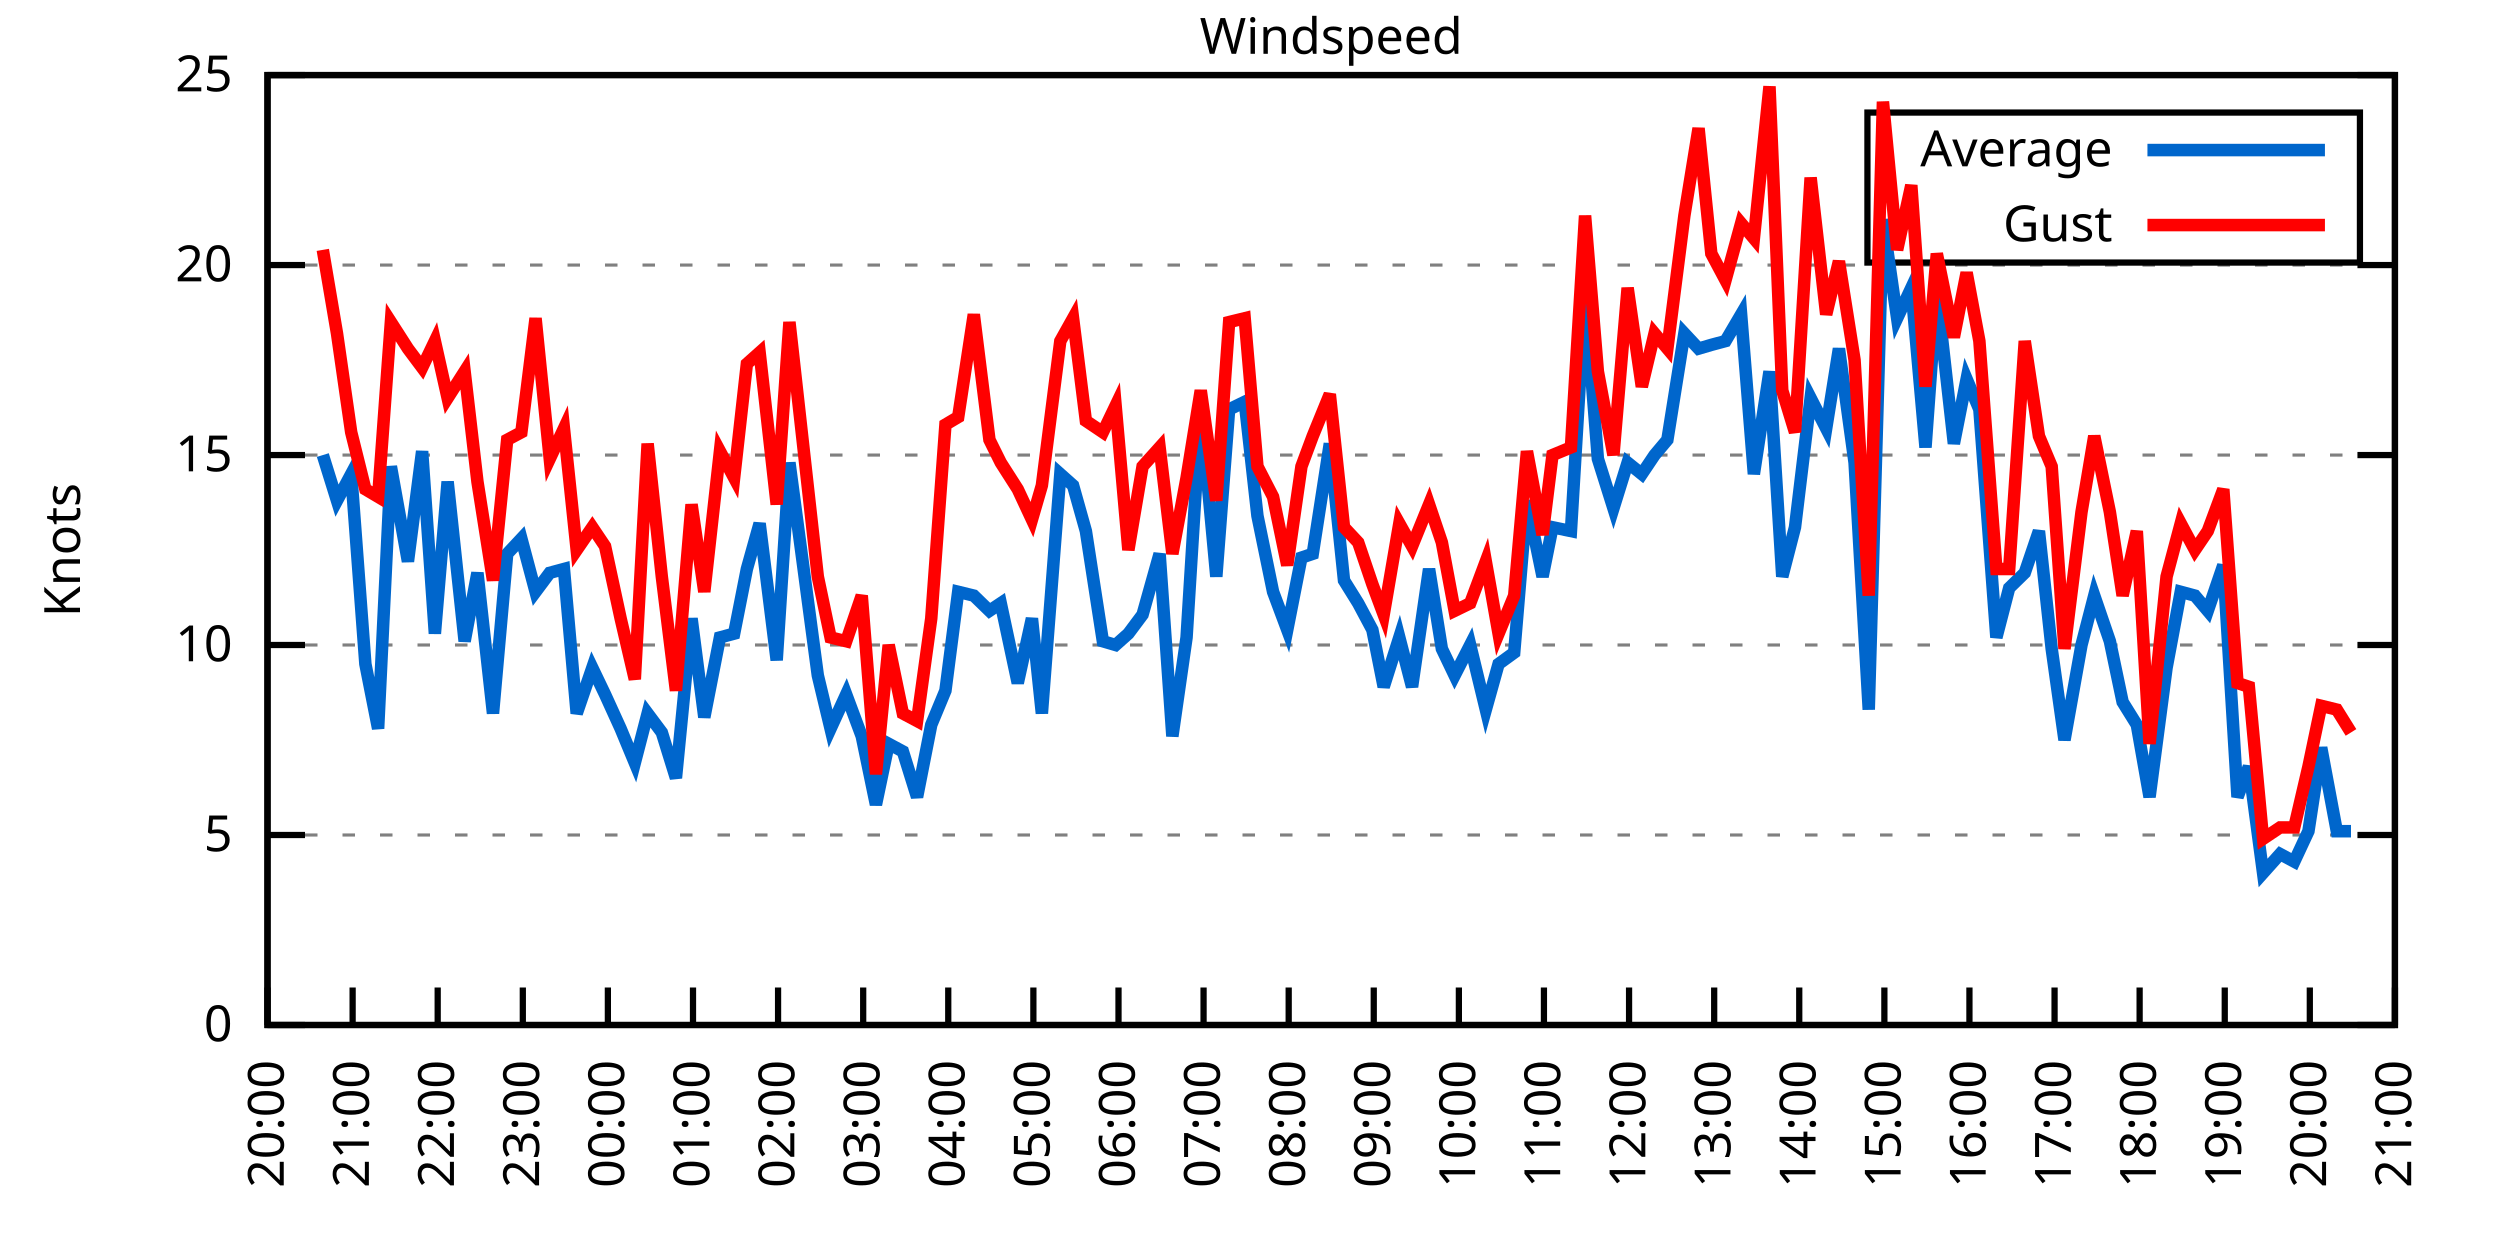
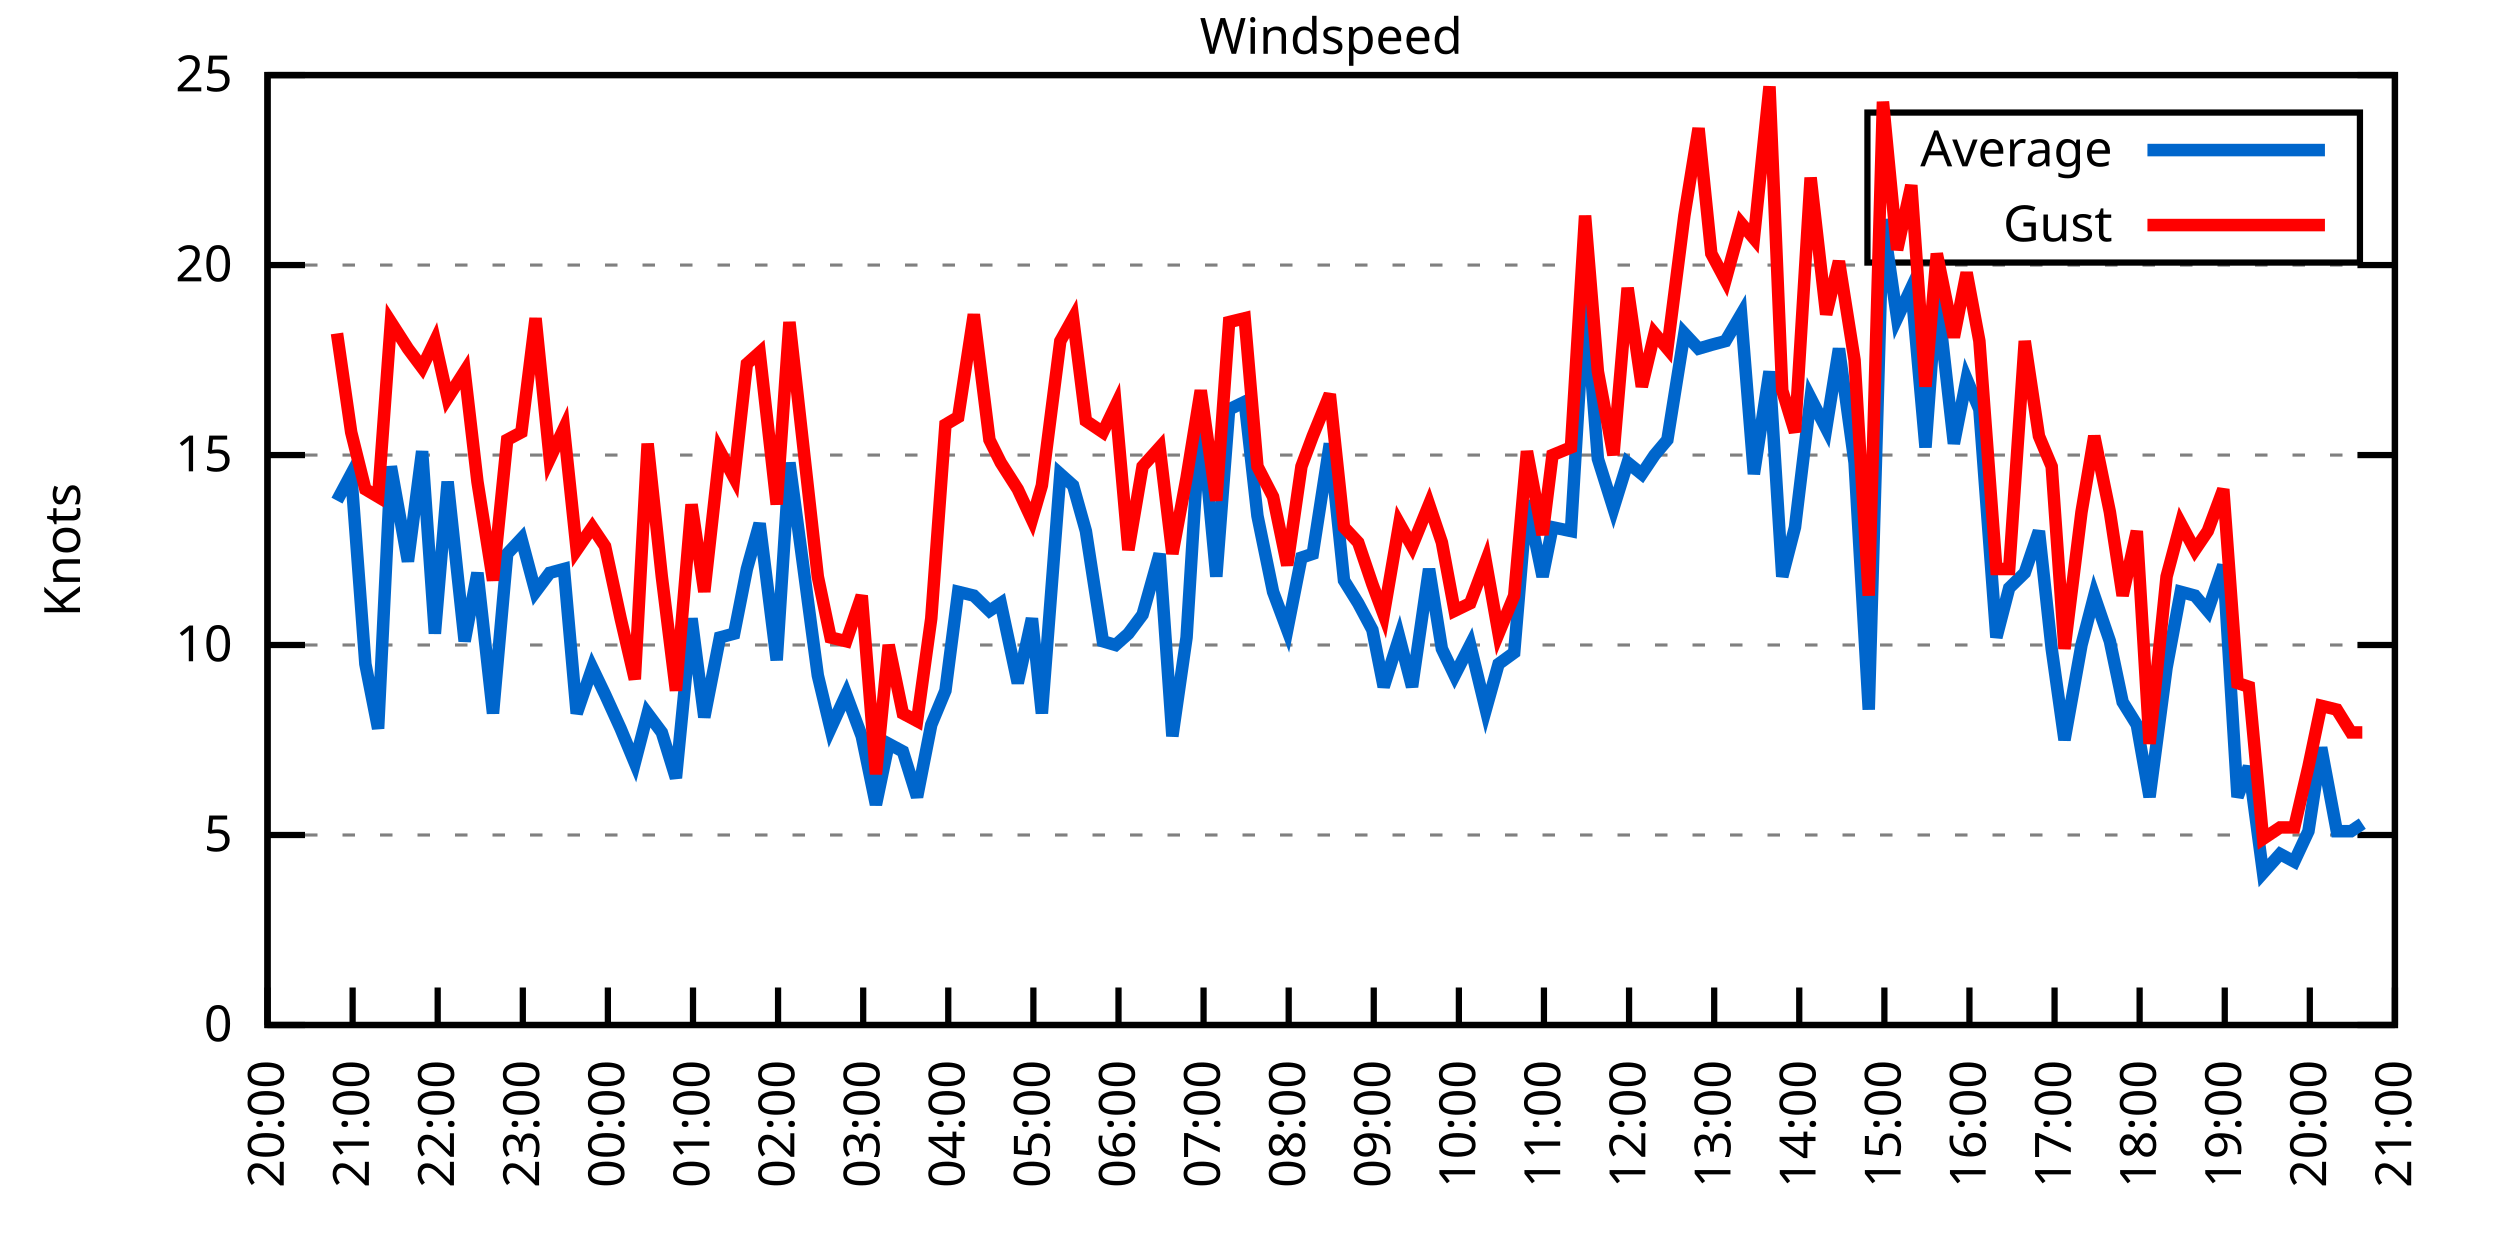
<svg xmlns="http://www.w3.org/2000/svg" xmlns:xlink="http://www.w3.org/1999/xlink" width="400" height="200" viewBox="0 0 400 200">
  <g id="gnuplot_canvas">
    <rect x="0" y="0" width="400" height="200" fill="none" />
    <defs>
      <circle id="gpDot" r="0.5" stroke-width="0.5" stroke="currentColor" />
      <path id="gpPt0" stroke-width="0.333" stroke="currentColor" d="M-1,0 h2 M0,-1 v2" />
      <path id="gpPt1" stroke-width="0.333" stroke="currentColor" d="M-1,-1 L1,1 M1,-1 L-1,1" />
      <path id="gpPt2" stroke-width="0.333" stroke="currentColor" d="M-1,0 L1,0 M0,-1 L0,1 M-1,-1 L1,1 M-1,1 L1,-1" />
      <rect id="gpPt3" stroke-width="0.333" stroke="currentColor" x="-1" y="-1" width="2" height="2" />
      <rect id="gpPt4" stroke-width="0.333" stroke="currentColor" fill="currentColor" x="-1" y="-1" width="2" height="2" />
      <circle id="gpPt5" stroke-width="0.333" stroke="currentColor" cx="0" cy="0" r="1" />
      <use xlink:href="#gpPt5" id="gpPt6" fill="currentColor" stroke="none" />
      <path id="gpPt7" stroke-width="0.333" stroke="currentColor" d="M0,-1.33 L-1.33,0.67 L1.33,0.67 z" />
      <use xlink:href="#gpPt7" id="gpPt8" fill="currentColor" stroke="none" />
      <use xlink:href="#gpPt7" id="gpPt9" stroke="currentColor" transform="rotate(180)" />
      <use xlink:href="#gpPt9" id="gpPt10" fill="currentColor" stroke="none" />
      <use xlink:href="#gpPt3" id="gpPt11" stroke="currentColor" transform="rotate(45)" />
      <use xlink:href="#gpPt11" id="gpPt12" fill="currentColor" stroke="none" />
      <path id="gpPt13" stroke-width="0.333" stroke="currentColor" d="M0,1.330 L1.265,0.411 L0.782,-1.067 L-0.782,-1.076 L-1.265,0.411 z" />
      <use xlink:href="#gpPt13" id="gpPt14" fill="currentColor" stroke="none" />
      <filter id="textbox" filterUnits="objectBoundingBox" x="0" y="0" height="1" width="1">
        <feFlood flood-color="white" flood-opacity="1" result="bgnd" />
        <feComposite in="SourceGraphic" in2="bgnd" operator="atop" />
      </filter>
      <filter id="greybox" filterUnits="objectBoundingBox" x="0" y="0" height="1" width="1">
        <feFlood flood-color="lightgrey" flood-opacity="1" result="grey" />
        <feComposite in="SourceGraphic" in2="grey" operator="atop" />
      </filter>
    </defs>
    <g fill="none" color="white" stroke="currentColor" stroke-width="1.00" stroke-linecap="butt" stroke-linejoin="miter">
</g>
    <g fill="none" color="black" stroke="currentColor" stroke-width="1.00" stroke-linecap="butt" stroke-linejoin="miter">
      <g stroke="none" shape-rendering="crispEdges">
        <polygon fill="rgb(255, 255, 255)" points="42.80,164.00 383.18,164.00 383.18,12.02 42.80,12.02 " />
      </g>
    </g>
    <g fill="none" color="black" stroke="currentColor" stroke-width="1.00" stroke-linecap="butt" stroke-linejoin="miter">
</g>
    <g fill="none" color="black" stroke="black" stroke-width="0.50" stroke-linecap="butt" stroke-linejoin="miter">
</g>
    <g fill="none" color="gray" stroke="currentColor" stroke-width="0.50" stroke-linecap="butt" stroke-linejoin="miter">
      <path stroke="gray" stroke-dasharray="2,4" class="gridline" d="M42.80,164.00 L383.19,164.00  " />
    </g>
    <g fill="none" color="gray" stroke="gray" stroke-width="1.00" stroke-linecap="butt" stroke-linejoin="miter">
</g>
    <g fill="none" color="black" stroke="currentColor" stroke-width="1.00" stroke-linecap="butt" stroke-linejoin="miter">
      <path stroke="black" d="M42.80,164.00 L48.80,164.00 M383.19,164.00 L377.19,164.00  " />
      <g transform="translate(37.20,166.60)" stroke="none" fill="black" font-family="Sans" font-size="8.00" text-anchor="end">
        <text>
          <tspan font-family="Sans"> 0</tspan>
        </text>
      </g>
    </g>
    <g fill="none" color="black" stroke="currentColor" stroke-width="1.00" stroke-linecap="butt" stroke-linejoin="miter">
</g>
    <g fill="none" color="black" stroke="black" stroke-width="0.50" stroke-linecap="butt" stroke-linejoin="miter">
</g>
    <g fill="none" color="gray" stroke="currentColor" stroke-width="0.50" stroke-linecap="butt" stroke-linejoin="miter">
      <path stroke="gray" stroke-dasharray="2,4" class="gridline" d="M42.80,133.60 L383.19,133.60  " />
    </g>
    <g fill="none" color="gray" stroke="gray" stroke-width="1.00" stroke-linecap="butt" stroke-linejoin="miter">
</g>
    <g fill="none" color="black" stroke="currentColor" stroke-width="1.00" stroke-linecap="butt" stroke-linejoin="miter">
      <path stroke="black" d="M42.80,133.60 L48.80,133.60 M383.19,133.60 L377.19,133.60  " />
      <g transform="translate(37.20,136.20)" stroke="none" fill="black" font-family="Sans" font-size="8.00" text-anchor="end">
        <text>
          <tspan font-family="Sans"> 5</tspan>
        </text>
      </g>
    </g>
    <g fill="none" color="black" stroke="currentColor" stroke-width="1.00" stroke-linecap="butt" stroke-linejoin="miter">
</g>
    <g fill="none" color="black" stroke="black" stroke-width="0.50" stroke-linecap="butt" stroke-linejoin="miter">
</g>
    <g fill="none" color="gray" stroke="currentColor" stroke-width="0.50" stroke-linecap="butt" stroke-linejoin="miter">
      <path stroke="gray" stroke-dasharray="2,4" class="gridline" d="M42.80,103.20 L383.19,103.20  " />
    </g>
    <g fill="none" color="gray" stroke="gray" stroke-width="1.00" stroke-linecap="butt" stroke-linejoin="miter">
</g>
    <g fill="none" color="black" stroke="currentColor" stroke-width="1.00" stroke-linecap="butt" stroke-linejoin="miter">
      <path stroke="black" d="M42.80,103.20 L48.80,103.20 M383.19,103.20 L377.19,103.20  " />
      <g transform="translate(37.20,105.80)" stroke="none" fill="black" font-family="Sans" font-size="8.00" text-anchor="end">
        <text>
          <tspan font-family="Sans"> 10</tspan>
        </text>
      </g>
    </g>
    <g fill="none" color="black" stroke="currentColor" stroke-width="1.00" stroke-linecap="butt" stroke-linejoin="miter">
</g>
    <g fill="none" color="black" stroke="black" stroke-width="0.50" stroke-linecap="butt" stroke-linejoin="miter">
</g>
    <g fill="none" color="gray" stroke="currentColor" stroke-width="0.50" stroke-linecap="butt" stroke-linejoin="miter">
      <path stroke="gray" stroke-dasharray="2,4" class="gridline" d="M42.80,72.81 L383.19,72.81  " />
    </g>
    <g fill="none" color="gray" stroke="gray" stroke-width="1.00" stroke-linecap="butt" stroke-linejoin="miter">
</g>
    <g fill="none" color="black" stroke="currentColor" stroke-width="1.00" stroke-linecap="butt" stroke-linejoin="miter">
      <path stroke="black" d="M42.80,72.81 L48.80,72.81 M383.19,72.81 L377.19,72.81  " />
      <g transform="translate(37.20,75.41)" stroke="none" fill="black" font-family="Sans" font-size="8.00" text-anchor="end">
        <text>
          <tspan font-family="Sans"> 15</tspan>
        </text>
      </g>
    </g>
    <g fill="none" color="black" stroke="currentColor" stroke-width="1.00" stroke-linecap="butt" stroke-linejoin="miter">
</g>
    <g fill="none" color="black" stroke="black" stroke-width="0.50" stroke-linecap="butt" stroke-linejoin="miter">
</g>
    <g fill="none" color="gray" stroke="currentColor" stroke-width="0.50" stroke-linecap="butt" stroke-linejoin="miter">
      <path stroke="gray" stroke-dasharray="2,4" class="gridline" d="M42.80,42.41 L383.19,42.41  " />
    </g>
    <g fill="none" color="gray" stroke="gray" stroke-width="1.00" stroke-linecap="butt" stroke-linejoin="miter">
</g>
    <g fill="none" color="black" stroke="currentColor" stroke-width="1.00" stroke-linecap="butt" stroke-linejoin="miter">
      <path stroke="black" d="M42.80,42.41 L48.80,42.41 M383.19,42.41 L377.19,42.41  " />
      <g transform="translate(37.20,45.01)" stroke="none" fill="black" font-family="Sans" font-size="8.00" text-anchor="end">
        <text>
          <tspan font-family="Sans"> 20</tspan>
        </text>
      </g>
    </g>
    <g fill="none" color="black" stroke="currentColor" stroke-width="1.00" stroke-linecap="butt" stroke-linejoin="miter">
</g>
    <g fill="none" color="black" stroke="black" stroke-width="0.50" stroke-linecap="butt" stroke-linejoin="miter">
</g>
    <g fill="none" color="gray" stroke="currentColor" stroke-width="0.50" stroke-linecap="butt" stroke-linejoin="miter">
      <path stroke="gray" stroke-dasharray="2,4" class="gridline" d="M42.80,12.01 L383.19,12.01  " />
    </g>
    <g fill="none" color="gray" stroke="gray" stroke-width="1.00" stroke-linecap="butt" stroke-linejoin="miter">
</g>
    <g fill="none" color="black" stroke="currentColor" stroke-width="1.00" stroke-linecap="butt" stroke-linejoin="miter">
      <path stroke="black" d="M42.80,12.01 L48.80,12.01 M383.19,12.01 L377.19,12.01  " />
      <g transform="translate(37.20,14.61)" stroke="none" fill="black" font-family="Sans" font-size="8.00" text-anchor="end">
        <text>
          <tspan font-family="Sans"> 25</tspan>
        </text>
      </g>
    </g>
    <g fill="none" color="black" stroke="currentColor" stroke-width="1.00" stroke-linecap="butt" stroke-linejoin="miter">
      <path stroke="black" d="M42.80,164.00 L42.80,158.00  " />
      <g transform="translate(45.40,169.60) rotate(270.00)" stroke="none" fill="black" font-family="Sans" font-size="8.00" text-anchor="end">
        <text>
          <tspan font-family="Sans">20:00</tspan>
        </text>
      </g>
    </g>
    <g fill="none" color="black" stroke="currentColor" stroke-width="1.00" stroke-linecap="butt" stroke-linejoin="miter">
      <path stroke="black" d="M56.42,164.00 L56.42,158.00  " />
      <g transform="translate(59.02,169.60) rotate(270.00)" stroke="none" fill="black" font-family="Sans" font-size="8.00" text-anchor="end">
        <text>
          <tspan font-family="Sans">21:00</tspan>
        </text>
      </g>
    </g>
    <g fill="none" color="black" stroke="currentColor" stroke-width="1.00" stroke-linecap="butt" stroke-linejoin="miter">
      <path stroke="black" d="M70.03,164.00 L70.03,158.00  " />
      <g transform="translate(72.63,169.60) rotate(270.00)" stroke="none" fill="black" font-family="Sans" font-size="8.00" text-anchor="end">
        <text>
          <tspan font-family="Sans">22:00</tspan>
        </text>
      </g>
    </g>
    <g fill="none" color="black" stroke="currentColor" stroke-width="1.00" stroke-linecap="butt" stroke-linejoin="miter">
      <path stroke="black" d="M83.65,164.00 L83.65,158.00  " />
      <g transform="translate(86.25,169.60) rotate(270.00)" stroke="none" fill="black" font-family="Sans" font-size="8.00" text-anchor="end">
        <text>
          <tspan font-family="Sans">23:00</tspan>
        </text>
      </g>
    </g>
    <g fill="none" color="black" stroke="currentColor" stroke-width="1.00" stroke-linecap="butt" stroke-linejoin="miter">
      <path stroke="black" d="M97.26,164.00 L97.26,158.00  " />
      <g transform="translate(99.86,169.60) rotate(270.00)" stroke="none" fill="black" font-family="Sans" font-size="8.00" text-anchor="end">
        <text>
          <tspan font-family="Sans">00:00</tspan>
        </text>
      </g>
    </g>
    <g fill="none" color="black" stroke="currentColor" stroke-width="1.00" stroke-linecap="butt" stroke-linejoin="miter">
      <path stroke="black" d="M110.88,164.00 L110.88,158.00  " />
      <g transform="translate(113.48,169.60) rotate(270.00)" stroke="none" fill="black" font-family="Sans" font-size="8.00" text-anchor="end">
        <text>
          <tspan font-family="Sans">01:00</tspan>
        </text>
      </g>
    </g>
    <g fill="none" color="black" stroke="currentColor" stroke-width="1.00" stroke-linecap="butt" stroke-linejoin="miter">
      <path stroke="black" d="M124.49,164.00 L124.49,158.00  " />
      <g transform="translate(127.09,169.60) rotate(270.00)" stroke="none" fill="black" font-family="Sans" font-size="8.00" text-anchor="end">
        <text>
          <tspan font-family="Sans">02:00</tspan>
        </text>
      </g>
    </g>
    <g fill="none" color="black" stroke="currentColor" stroke-width="1.00" stroke-linecap="butt" stroke-linejoin="miter">
      <path stroke="black" d="M138.11,164.00 L138.11,158.00  " />
      <g transform="translate(140.71,169.60) rotate(270.00)" stroke="none" fill="black" font-family="Sans" font-size="8.00" text-anchor="end">
        <text>
          <tspan font-family="Sans">03:00</tspan>
        </text>
      </g>
    </g>
    <g fill="none" color="black" stroke="currentColor" stroke-width="1.00" stroke-linecap="butt" stroke-linejoin="miter">
      <path stroke="black" d="M151.72,164.00 L151.72,158.00  " />
      <g transform="translate(154.32,169.60) rotate(270.00)" stroke="none" fill="black" font-family="Sans" font-size="8.00" text-anchor="end">
        <text>
          <tspan font-family="Sans">04:00</tspan>
        </text>
      </g>
    </g>
    <g fill="none" color="black" stroke="currentColor" stroke-width="1.00" stroke-linecap="butt" stroke-linejoin="miter">
      <path stroke="black" d="M165.34,164.00 L165.34,158.00  " />
      <g transform="translate(167.94,169.60) rotate(270.00)" stroke="none" fill="black" font-family="Sans" font-size="8.00" text-anchor="end">
        <text>
          <tspan font-family="Sans">05:00</tspan>
        </text>
      </g>
    </g>
    <g fill="none" color="black" stroke="currentColor" stroke-width="1.00" stroke-linecap="butt" stroke-linejoin="miter">
      <path stroke="black" d="M178.96,164.00 L178.96,158.00  " />
      <g transform="translate(181.56,169.60) rotate(270.00)" stroke="none" fill="black" font-family="Sans" font-size="8.00" text-anchor="end">
        <text>
          <tspan font-family="Sans">06:00</tspan>
        </text>
      </g>
    </g>
    <g fill="none" color="black" stroke="currentColor" stroke-width="1.00" stroke-linecap="butt" stroke-linejoin="miter">
      <path stroke="black" d="M192.57,164.00 L192.57,158.00  " />
      <g transform="translate(195.17,169.60) rotate(270.00)" stroke="none" fill="black" font-family="Sans" font-size="8.00" text-anchor="end">
        <text>
          <tspan font-family="Sans">07:00</tspan>
        </text>
      </g>
    </g>
    <g fill="none" color="black" stroke="currentColor" stroke-width="1.00" stroke-linecap="butt" stroke-linejoin="miter">
      <path stroke="black" d="M206.19,164.00 L206.19,158.00  " />
      <g transform="translate(208.79,169.60) rotate(270.00)" stroke="none" fill="black" font-family="Sans" font-size="8.00" text-anchor="end">
        <text>
          <tspan font-family="Sans">08:00</tspan>
        </text>
      </g>
    </g>
    <g fill="none" color="black" stroke="currentColor" stroke-width="1.00" stroke-linecap="butt" stroke-linejoin="miter">
      <path stroke="black" d="M219.80,164.00 L219.80,158.00  " />
      <g transform="translate(222.40,169.60) rotate(270.00)" stroke="none" fill="black" font-family="Sans" font-size="8.00" text-anchor="end">
        <text>
          <tspan font-family="Sans">09:00</tspan>
        </text>
      </g>
    </g>
    <g fill="none" color="black" stroke="currentColor" stroke-width="1.00" stroke-linecap="butt" stroke-linejoin="miter">
      <path stroke="black" d="M233.42,164.00 L233.42,158.00  " />
      <g transform="translate(236.02,169.60) rotate(270.00)" stroke="none" fill="black" font-family="Sans" font-size="8.00" text-anchor="end">
        <text>
          <tspan font-family="Sans">10:00</tspan>
        </text>
      </g>
    </g>
    <g fill="none" color="black" stroke="currentColor" stroke-width="1.00" stroke-linecap="butt" stroke-linejoin="miter">
      <path stroke="black" d="M247.03,164.00 L247.03,158.00  " />
      <g transform="translate(249.63,169.60) rotate(270.00)" stroke="none" fill="black" font-family="Sans" font-size="8.00" text-anchor="end">
        <text>
          <tspan font-family="Sans">11:00</tspan>
        </text>
      </g>
    </g>
    <g fill="none" color="black" stroke="currentColor" stroke-width="1.00" stroke-linecap="butt" stroke-linejoin="miter">
      <path stroke="black" d="M260.65,164.00 L260.65,158.00  " />
      <g transform="translate(263.25,169.60) rotate(270.00)" stroke="none" fill="black" font-family="Sans" font-size="8.00" text-anchor="end">
        <text>
          <tspan font-family="Sans">12:00</tspan>
        </text>
      </g>
    </g>
    <g fill="none" color="black" stroke="currentColor" stroke-width="1.00" stroke-linecap="butt" stroke-linejoin="miter">
      <path stroke="black" d="M274.27,164.00 L274.27,158.00  " />
      <g transform="translate(276.87,169.60) rotate(270.00)" stroke="none" fill="black" font-family="Sans" font-size="8.00" text-anchor="end">
        <text>
          <tspan font-family="Sans">13:00</tspan>
        </text>
      </g>
    </g>
    <g fill="none" color="black" stroke="currentColor" stroke-width="1.00" stroke-linecap="butt" stroke-linejoin="miter">
      <path stroke="black" d="M287.88,164.00 L287.88,158.00  " />
      <g transform="translate(290.48,169.60) rotate(270.00)" stroke="none" fill="black" font-family="Sans" font-size="8.00" text-anchor="end">
        <text>
          <tspan font-family="Sans">14:00</tspan>
        </text>
      </g>
    </g>
    <g fill="none" color="black" stroke="currentColor" stroke-width="1.00" stroke-linecap="butt" stroke-linejoin="miter">
      <path stroke="black" d="M301.50,164.00 L301.50,158.00  " />
      <g transform="translate(304.10,169.60) rotate(270.00)" stroke="none" fill="black" font-family="Sans" font-size="8.00" text-anchor="end">
        <text>
          <tspan font-family="Sans">15:00</tspan>
        </text>
      </g>
    </g>
    <g fill="none" color="black" stroke="currentColor" stroke-width="1.00" stroke-linecap="butt" stroke-linejoin="miter">
      <path stroke="black" d="M315.11,164.00 L315.11,158.00  " />
      <g transform="translate(317.71,169.60) rotate(270.00)" stroke="none" fill="black" font-family="Sans" font-size="8.00" text-anchor="end">
        <text>
          <tspan font-family="Sans">16:00</tspan>
        </text>
      </g>
    </g>
    <g fill="none" color="black" stroke="currentColor" stroke-width="1.00" stroke-linecap="butt" stroke-linejoin="miter">
      <path stroke="black" d="M328.73,164.00 L328.73,158.00  " />
      <g transform="translate(331.33,169.60) rotate(270.00)" stroke="none" fill="black" font-family="Sans" font-size="8.00" text-anchor="end">
        <text>
          <tspan font-family="Sans">17:00</tspan>
        </text>
      </g>
    </g>
    <g fill="none" color="black" stroke="currentColor" stroke-width="1.00" stroke-linecap="butt" stroke-linejoin="miter">
      <path stroke="black" d="M342.34,164.00 L342.34,158.00  " />
      <g transform="translate(344.94,169.60) rotate(270.00)" stroke="none" fill="black" font-family="Sans" font-size="8.00" text-anchor="end">
        <text>
          <tspan font-family="Sans">18:00</tspan>
        </text>
      </g>
    </g>
    <g fill="none" color="black" stroke="currentColor" stroke-width="1.00" stroke-linecap="butt" stroke-linejoin="miter">
      <path stroke="black" d="M355.96,164.00 L355.96,158.00  " />
      <g transform="translate(358.56,169.60) rotate(270.00)" stroke="none" fill="black" font-family="Sans" font-size="8.00" text-anchor="end">
        <text>
          <tspan font-family="Sans">19:00</tspan>
        </text>
      </g>
    </g>
    <g fill="none" color="black" stroke="currentColor" stroke-width="1.00" stroke-linecap="butt" stroke-linejoin="miter">
      <path stroke="black" d="M369.57,164.00 L369.57,158.00  " />
      <g transform="translate(372.17,169.60) rotate(270.00)" stroke="none" fill="black" font-family="Sans" font-size="8.00" text-anchor="end">
        <text>
          <tspan font-family="Sans">20:00</tspan>
        </text>
      </g>
    </g>
    <g fill="none" color="black" stroke="currentColor" stroke-width="1.00" stroke-linecap="butt" stroke-linejoin="miter">
      <path stroke="black" d="M383.19,164.00 L383.19,158.00  " />
      <g transform="translate(385.79,169.60) rotate(270.00)" stroke="none" fill="black" font-family="Sans" font-size="8.00" text-anchor="end">
        <text>
          <tspan font-family="Sans">21:00</tspan>
        </text>
      </g>
    </g>
    <g fill="none" color="black" stroke="currentColor" stroke-width="1.00" stroke-linecap="butt" stroke-linejoin="miter">
</g>
    <g fill="none" color="black" stroke="currentColor" stroke-width="1.00" stroke-linecap="butt" stroke-linejoin="miter">
      <path stroke="black" d="M42.80,12.01 L42.80,164.00 L383.19,164.00 L383.19,12.01 L42.80,12.01 Z  " />
    </g>
    <g fill="none" color="black" stroke="currentColor" stroke-width="1.00" stroke-linecap="butt" stroke-linejoin="miter">
</g>
    <g fill="none" color="black" stroke="currentColor" stroke-width="1.00" stroke-linecap="butt" stroke-linejoin="miter">
      <path stroke="black" d="M298.79,42.01 L298.79,18.01 L377.59,18.01 L377.59,42.01 L298.79,42.01 Z  " />
    </g>
    <g id="Windspeed_plot_1">
      <g fill="none" color="white" stroke="black" stroke-width="2.00" stroke-linecap="butt" stroke-linejoin="miter">
</g>
      <g fill="none" color="black" stroke="currentColor" stroke-width="2.00" stroke-linecap="butt" stroke-linejoin="miter">
        <g transform="translate(337.99,26.61)" stroke="none" fill="black" font-family="Sans" font-size="8.00" text-anchor="end">
          <text>
            <tspan font-family="Sans">Average</tspan>
          </text>
        </g>
      </g>
      <g fill="none" color="black" stroke="currentColor" stroke-width="2.00" stroke-linecap="butt" stroke-linejoin="miter">
-         <path stroke="rgb(  0, 102, 204)" d="M343.59,24.01 L371.99,24.01 M51.65,72.81 L53.92,80.10 L56.19,75.85 L58.46,106.24 L60.50,116.58 L62.54,74.63   L65.27,89.83 L67.54,72.20 L69.58,101.38 L71.62,77.06 L74.34,102.60 L76.39,91.65 L78.88,114.15 L81.15,88.61   L83.42,86.18 L85.69,94.69 L87.96,91.65 L90.23,91.04 L92.27,114.15 L94.77,106.85 L96.81,111.11 L99.30,116.58   L101.57,122.05 L103.62,114.15 L105.89,117.19 L108.15,124.48 L110.65,98.95 L112.69,114.76 L115.19,101.99 L117.46,101.38   L119.50,91.04 L121.54,83.75 L124.27,105.64 L126.31,74.02 L130.85,108.07 L132.89,116.58 L135.39,111.11 L137.88,117.80   L140.15,128.74 L142.19,119.01 L144.46,120.23 L146.73,127.52 L149.00,115.97 L151.27,110.50 L153.31,94.69 L155.81,95.30   L158.31,97.73 L160.12,96.52 L162.84,109.28 L165.11,98.95 L166.70,114.15 L169.65,75.85 L171.69,77.67 L173.74,84.97   L176.46,102.60 L178.50,103.20 L180.54,101.38 L182.81,98.34 L185.54,88.61 L187.58,117.80 L189.85,101.99 L192.12,65.51   L194.61,92.26 L196.66,65.51 L199.15,64.29 L201.19,82.53 L203.69,94.69 L205.96,100.77 L208.23,89.22 L210.04,88.61   L212.77,70.98 L215.04,92.87 L217.31,96.52 L219.58,100.77 L221.39,109.89 L223.89,101.99 L225.93,109.89 L228.65,91.04   L230.70,103.81 L232.74,108.07 L235.23,103.20 L237.73,113.54 L239.77,106.24 L242.27,104.42 L244.31,80.10 L246.81,92.26   L248.40,84.36 L251.35,84.97 L253.61,47.27 L255.66,73.41 L258.15,81.32 L260.42,74.02 L262.69,75.85 L264.73,72.81   L266.78,70.37 L269.50,53.35 L271.77,55.78 L273.81,55.18 L276.08,54.57 L278.58,50.31 L280.62,75.85 L283.12,59.43   L285.16,92.26 L287.20,84.36 L289.70,63.69 L292.19,68.55 L294.23,55.78 L296.73,74.02 L299.00,113.54 L301.27,35.11   L303.54,50.92 L305.81,46.06 L308.08,71.59 L309.89,46.66 L312.62,70.98 L314.66,60.65 L316.70,65.51 L319.42,101.99   L321.47,94.08 L323.96,91.65 L326.23,84.97 L328.27,103.81 L330.32,118.40 L333.04,103.20 L335.08,95.30 L337.58,102.60   L339.62,112.32 L341.89,115.97 L343.93,127.52 L346.65,106.85 L348.92,94.69 L351.19,95.30 L353.24,97.73 L355.73,90.44   L358.00,127.52 L359.82,122.66 L362.09,139.68 L364.81,136.64 L367.08,137.86 L369.35,132.99 L371.39,119.62 L373.89,132.99   L376.16,132.99  " />
+         <path stroke="rgb(  0, 102, 204)" d="M343.59,24.01 L371.99,24.01 M53.92,80.10 L56.19,75.85 L58.46,106.24 L60.50,116.58 L62.54,74.63 L65.27,89.83   L67.54,72.20 L69.58,101.38 L71.62,77.06 L74.34,102.60 L76.39,91.65 L78.88,114.15 L81.15,88.61 L83.42,86.18   L85.69,94.69 L87.96,91.65 L90.23,91.04 L92.27,114.15 L94.77,106.85 L96.81,111.11 L99.30,116.58 L101.57,122.05   L103.62,114.15 L105.89,117.19 L108.15,124.48 L110.65,98.95 L112.69,114.76 L115.19,101.99 L117.46,101.38 L119.50,91.04   L121.54,83.75 L124.27,105.64 L126.31,74.02 L130.85,108.07 L132.89,116.58 L135.39,111.11 L137.88,117.80 L140.15,128.74   L142.19,119.01 L144.46,120.23 L146.73,127.52 L149.00,115.97 L151.27,110.50 L153.31,94.69 L155.81,95.30 L158.31,97.73   L160.12,96.52 L162.84,109.28 L165.11,98.95 L166.70,114.15 L169.65,75.85 L171.69,77.67 L173.74,84.97 L176.46,102.60   L178.50,103.20 L180.54,101.38 L182.81,98.34 L185.54,88.61 L187.58,117.80 L189.85,101.99 L192.12,65.51 L194.61,92.26   L196.66,65.51 L199.15,64.29 L201.19,82.53 L203.69,94.69 L205.96,100.77 L208.23,89.22 L210.04,88.61 L212.77,70.98   L215.04,92.87 L217.31,96.52 L219.58,100.77 L221.39,109.89 L223.89,101.99 L225.93,109.89 L228.65,91.04 L230.70,103.81   L232.74,108.07 L235.23,103.20 L237.73,113.54 L239.77,106.24 L242.27,104.42 L244.31,80.10 L246.81,92.26 L248.40,84.36   L251.35,84.97 L253.61,47.27 L255.66,73.41 L258.15,81.32 L260.42,74.02 L262.69,75.85 L264.73,72.81 L266.78,70.37   L269.50,53.35 L271.77,55.78 L273.81,55.18 L276.08,54.57 L278.58,50.31 L280.62,75.85 L283.12,59.43 L285.16,92.26   L287.20,84.36 L289.70,63.69 L292.19,68.55 L294.23,55.78 L296.73,74.02 L299.00,113.54 L301.27,35.11 L303.54,50.92   L305.81,46.06 L308.08,71.59 L309.89,46.66 L312.62,70.98 L314.66,60.65 L316.70,65.51 L319.42,101.99 L321.47,94.08   L323.96,91.65 L326.23,84.97 L328.27,103.81 L330.32,118.40 L333.04,103.20 L335.08,95.30 L337.58,102.60 L339.62,112.32   L341.89,115.97 L343.93,127.52 L346.65,106.85 L348.92,94.69 L351.19,95.30 L353.24,97.73 L355.73,90.44 L358.00,127.52   L359.82,122.66 L362.09,139.68 L364.81,136.64 L367.08,137.86 L369.35,132.99 L371.39,119.62 L373.89,132.99 L376.16,132.99   L377.97,131.78  " />
      </g>
    </g>
    <g id="Windspeed_plot_2">
      <g fill="none" color="black" stroke="currentColor" stroke-width="2.00" stroke-linecap="butt" stroke-linejoin="miter">
        <g transform="translate(337.99,38.61)" stroke="none" fill="black" font-family="Sans" font-size="8.00" text-anchor="end">
          <text>
            <tspan font-family="Sans">Gust</tspan>
          </text>
        </g>
      </g>
      <g fill="none" color="black" stroke="currentColor" stroke-width="2.00" stroke-linecap="butt" stroke-linejoin="miter">
-         <path stroke="rgb(255,   0,   0)" d="M343.59,36.01 L371.99,36.01 M51.65,39.98 L53.92,53.35 L56.19,69.16 L58.46,78.28 L60.50,79.49 L62.54,51.53   L65.27,55.78 L67.54,58.82 L69.58,54.57 L71.62,63.69 L74.34,59.43 L76.39,77.06 L78.88,92.87 L81.15,70.37   L83.42,69.16 L85.69,50.92 L87.96,73.41 L90.23,68.55 L92.27,88.00 L94.77,84.36 L96.81,87.40 L99.30,98.95   L101.57,108.68 L103.62,70.98 L105.89,92.26 L108.15,110.50 L110.65,80.71 L112.69,94.69 L115.19,72.20 L117.46,76.45   L119.50,58.21 L121.54,56.39 L124.27,80.71 L126.31,51.53 L130.85,92.26 L132.89,101.99 L135.39,102.60 L137.88,95.30   L140.15,123.87 L142.19,103.20 L144.46,114.15 L146.73,115.36 L149.00,98.95 L151.27,67.94 L153.31,66.73 L155.81,50.31   L158.31,70.37 L160.12,74.02 L162.84,78.28 L165.11,83.14 L166.70,77.67 L169.65,54.57 L171.69,50.92 L173.74,67.33   L176.46,69.16 L178.50,64.90 L180.54,88.00 L182.81,74.63 L185.54,71.59 L187.58,88.61 L189.85,76.45 L192.12,62.47   L194.61,80.10 L196.66,51.53 L199.15,50.92 L201.19,74.63 L203.69,79.49 L205.96,90.44 L208.23,74.63 L210.04,69.77   L212.77,63.08 L215.04,84.36 L217.31,86.79 L219.58,93.48 L221.39,98.34 L223.89,83.75 L225.93,87.40 L228.65,80.71   L230.70,86.79 L232.74,97.73 L235.23,96.52 L237.73,89.83 L239.77,101.38 L242.27,95.30 L244.31,72.20 L246.81,85.57   L248.40,72.81 L251.35,71.59 L253.61,34.50 L255.66,59.43 L258.15,72.81 L260.42,46.06 L262.69,61.86 L264.73,53.35   L266.78,55.78 L269.50,34.50 L271.77,20.52 L273.81,40.58 L276.08,44.84 L278.58,35.72 L280.62,38.15 L283.12,13.83   L285.16,62.47 L287.20,69.16 L289.70,28.42 L292.19,50.31 L294.23,41.80 L296.73,57.61 L299.00,95.30 L301.27,16.27   L303.54,39.98 L305.81,29.64 L308.08,61.86 L309.89,40.58 L312.62,53.96 L314.66,43.62 L316.70,54.57 L319.42,91.04   L321.47,91.04 L323.96,54.57 L326.23,69.77 L328.27,74.63 L330.32,103.81 L333.04,81.93 L335.08,69.77 L337.58,81.93   L339.62,95.30 L341.89,84.97 L343.93,119.01 L346.65,92.26 L348.92,83.75 L351.19,88.00 L353.24,84.97 L355.73,78.28   L358.00,109.28 L359.82,109.89 L362.09,134.21 L364.81,132.39 L367.08,132.39 L369.35,122.66 L371.39,112.93 L373.89,113.54   L376.16,117.19  " />
+         <path stroke="rgb(255,   0,   0)" d="M343.59,36.01 L371.99,36.01 M53.92,53.35 L56.19,69.16 L58.46,78.28 L60.50,79.49 L62.54,51.53 L65.27,55.78   L67.54,58.82 L69.58,54.57 L71.62,63.69 L74.34,59.43 L76.39,77.06 L78.88,92.87 L81.15,70.37 L83.42,69.16   L85.69,50.92 L87.96,73.41 L90.23,68.55 L92.27,88.00 L94.77,84.36 L96.81,87.40 L99.30,98.95 L101.57,108.68   L103.62,70.98 L105.89,92.26 L108.15,110.50 L110.65,80.71 L112.69,94.69 L115.19,72.20 L117.46,76.45 L119.50,58.21   L121.54,56.39 L124.27,80.71 L126.31,51.53 L130.85,92.26 L132.89,101.99 L135.39,102.60 L137.88,95.30 L140.15,123.87   L142.19,103.20 L144.46,114.15 L146.73,115.36 L149.00,98.95 L151.27,67.94 L153.31,66.73 L155.81,50.31 L158.31,70.37   L160.12,74.02 L162.84,78.28 L165.11,83.14 L166.70,77.67 L169.65,54.57 L171.69,50.92 L173.74,67.33 L176.46,69.16   L178.50,64.90 L180.54,88.00 L182.81,74.63 L185.54,71.59 L187.58,88.61 L189.85,76.45 L192.12,62.47 L194.61,80.10   L196.66,51.53 L199.15,50.92 L201.19,74.63 L203.69,79.49 L205.96,90.44 L208.23,74.63 L210.04,69.77 L212.77,63.08   L215.04,84.36 L217.31,86.79 L219.58,93.48 L221.39,98.34 L223.89,83.75 L225.93,87.40 L228.65,80.71 L230.70,86.79   L232.74,97.73 L235.23,96.52 L237.73,89.83 L239.77,101.38 L242.27,95.30 L244.31,72.20 L246.81,85.57 L248.40,72.81   L251.35,71.59 L253.61,34.50 L255.66,59.43 L258.15,72.81 L260.42,46.06 L262.69,61.86 L264.73,53.35 L266.78,55.78   L269.50,34.50 L271.77,20.52 L273.81,40.58 L276.08,44.84 L278.58,35.72 L280.62,38.15 L283.12,13.83 L285.16,62.47   L287.20,69.16 L289.70,28.42 L292.19,50.31 L294.23,41.80 L296.73,57.61 L299.00,95.30 L301.27,16.27 L303.54,39.98   L305.81,29.64 L308.08,61.86 L309.89,40.58 L312.62,53.96 L314.66,43.62 L316.70,54.57 L319.42,91.04 L321.47,91.04   L323.96,54.57 L326.23,69.77 L328.27,74.63 L330.32,103.81 L333.04,81.93 L335.08,69.77 L337.58,81.93 L339.62,95.30   L341.89,84.97 L343.93,119.01 L346.65,92.26 L348.92,83.75 L351.19,88.00 L353.24,84.97 L355.73,78.28 L358.00,109.28   L359.82,109.89 L362.09,134.21 L364.81,132.39 L367.08,132.39 L369.35,122.66 L371.39,112.93 L373.89,113.54 L376.16,117.19   L377.97,117.19  " />
      </g>
    </g>
    <g fill="none" color="black" stroke="currentColor" stroke-width="2.00" stroke-linecap="butt" stroke-linejoin="miter">
</g>
    <g fill="none" color="black" stroke="black" stroke-width="1.00" stroke-linecap="butt" stroke-linejoin="miter">
</g>
    <g fill="none" color="black" stroke="currentColor" stroke-width="1.00" stroke-linecap="butt" stroke-linejoin="miter">
      <path stroke="black" d="M42.80,12.01 L42.80,164.00 L383.19,164.00 L383.19,12.01 L42.80,12.01 Z  " />
      <g transform="translate(12.80,88.01) rotate(270.00)" stroke="none" fill="black" font-family="Sans" font-size="8.00" text-anchor="middle">
        <text>
          <tspan font-family="Sans">Knots</tspan>
        </text>
      </g>
    </g>
    <g fill="none" color="black" stroke="currentColor" stroke-width="1.00" stroke-linecap="butt" stroke-linejoin="miter">
</g>
    <g fill="none" color="black" stroke="currentColor" stroke-width="1.00" stroke-linecap="butt" stroke-linejoin="miter">
      <g transform="translate(212.99,8.61)" stroke="none" fill="black" font-family="Sans" font-size="8.00" text-anchor="middle">
        <text>
          <tspan font-family="Sans">Windspeed</tspan>
        </text>
      </g>
    </g>
    <g fill="none" color="black" stroke="currentColor" stroke-width="1.00" stroke-linecap="butt" stroke-linejoin="miter">
</g>
  </g>
</svg>
